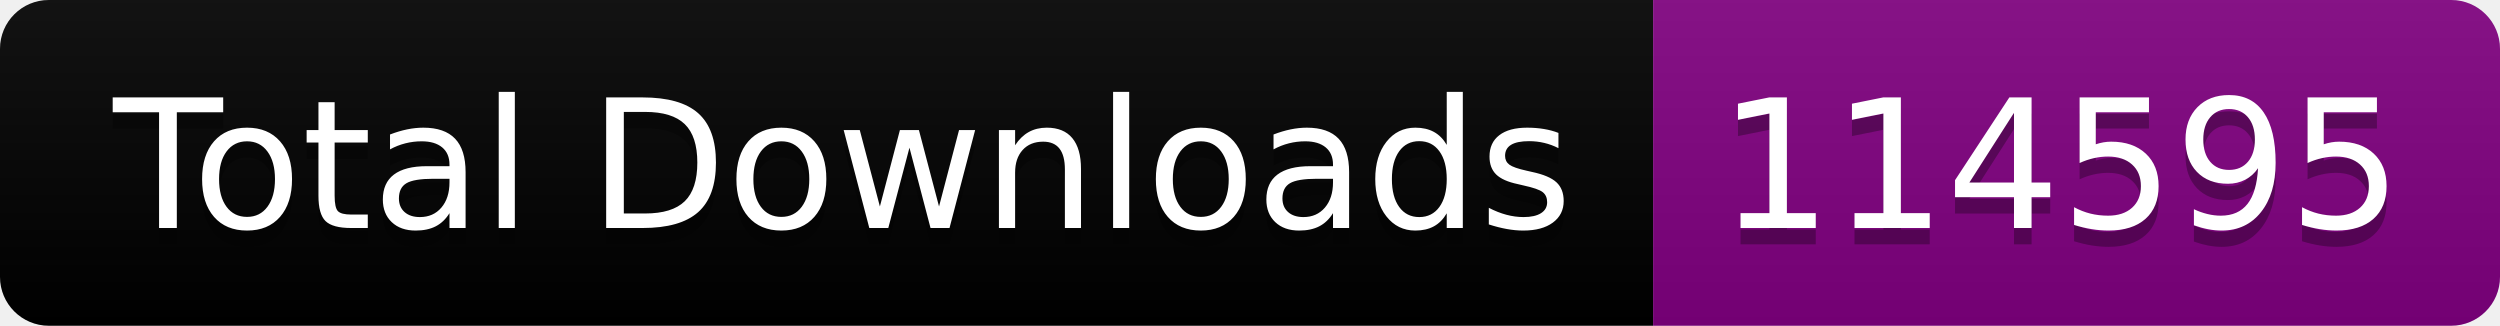
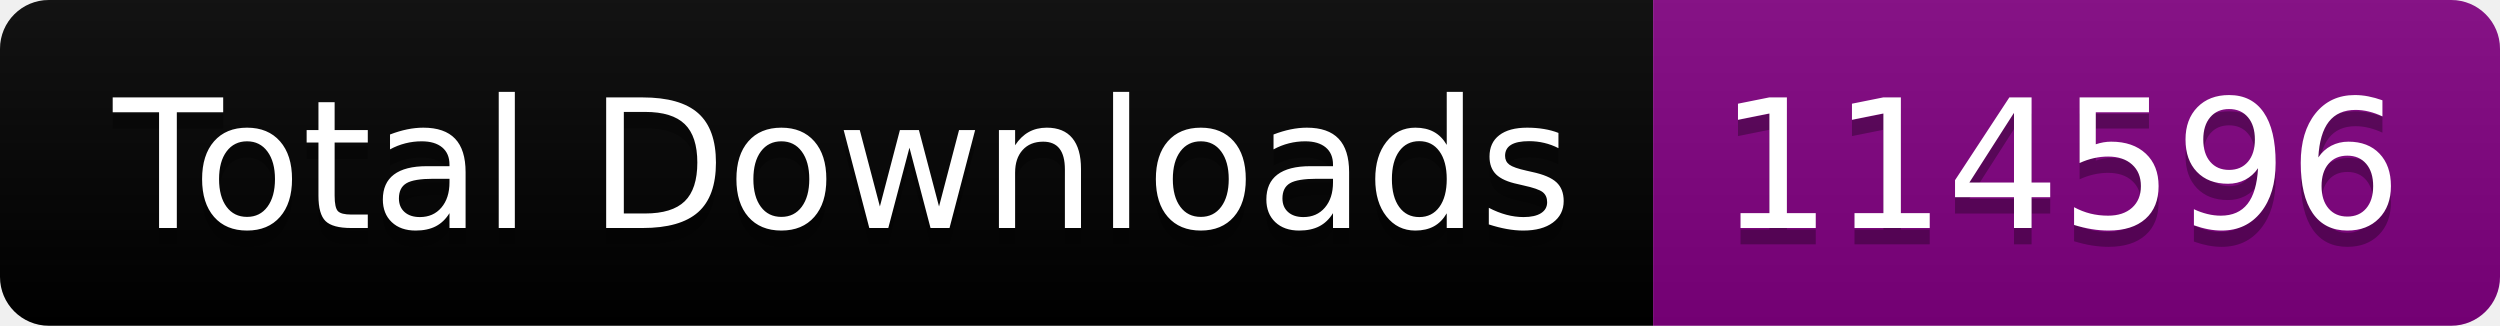
<svg xmlns="http://www.w3.org/2000/svg" width="153.5" height="20">
  <linearGradient id="smooth" x2="0" y2="100%">
    <stop offset="0" stop-color="#bbb" stop-opacity=".1" />
    <stop offset="1" stop-opacity=".1" />
  </linearGradient>
  <clipPath id="round">
    <rect width="153.5" height="20" rx="3" fill="#fff" />
  </clipPath>
  <g clip-path="url(#round)">
    <rect width="101.5" height="20" fill="black" />
    <rect x="101.5" width="52.0" height="20" fill="purple" />
    <rect width="153.5" height="20" fill="url(#smooth)" />
  </g>
  <g fill="#fff" text-anchor="middle" font-family="DejaVu Sans,Verdana,Geneva,sans-serif" font-size="110">
    <text x="517.5" y="150" fill="#010101" fill-opacity=".3" transform="scale(0.1)" textLength="915.0" lengthAdjust="spacing">Total Downloads</text>
    <text x="517.5" y="140" transform="scale(0.1)" textLength="915.0" lengthAdjust="spacing">Total Downloads</text>
-     <text x="1265.0" y="150" fill="#010101" fill-opacity=".3" transform="scale(0.1)" textLength="420.0" lengthAdjust="spacing">114595</text>
-     <text x="1265.0" y="140" transform="scale(0.1)" textLength="420.0" lengthAdjust="spacing">114595</text>
+     <text x="1265.0" y="150" fill="#010101" fill-opacity=".3" transform="scale(0.1)" textLength="420.0" lengthAdjust="spacing">114596</text>
+     <text x="1265.0" y="140" transform="scale(0.1)" textLength="420.0" lengthAdjust="spacing">114596</text>
  </g>
</svg>
